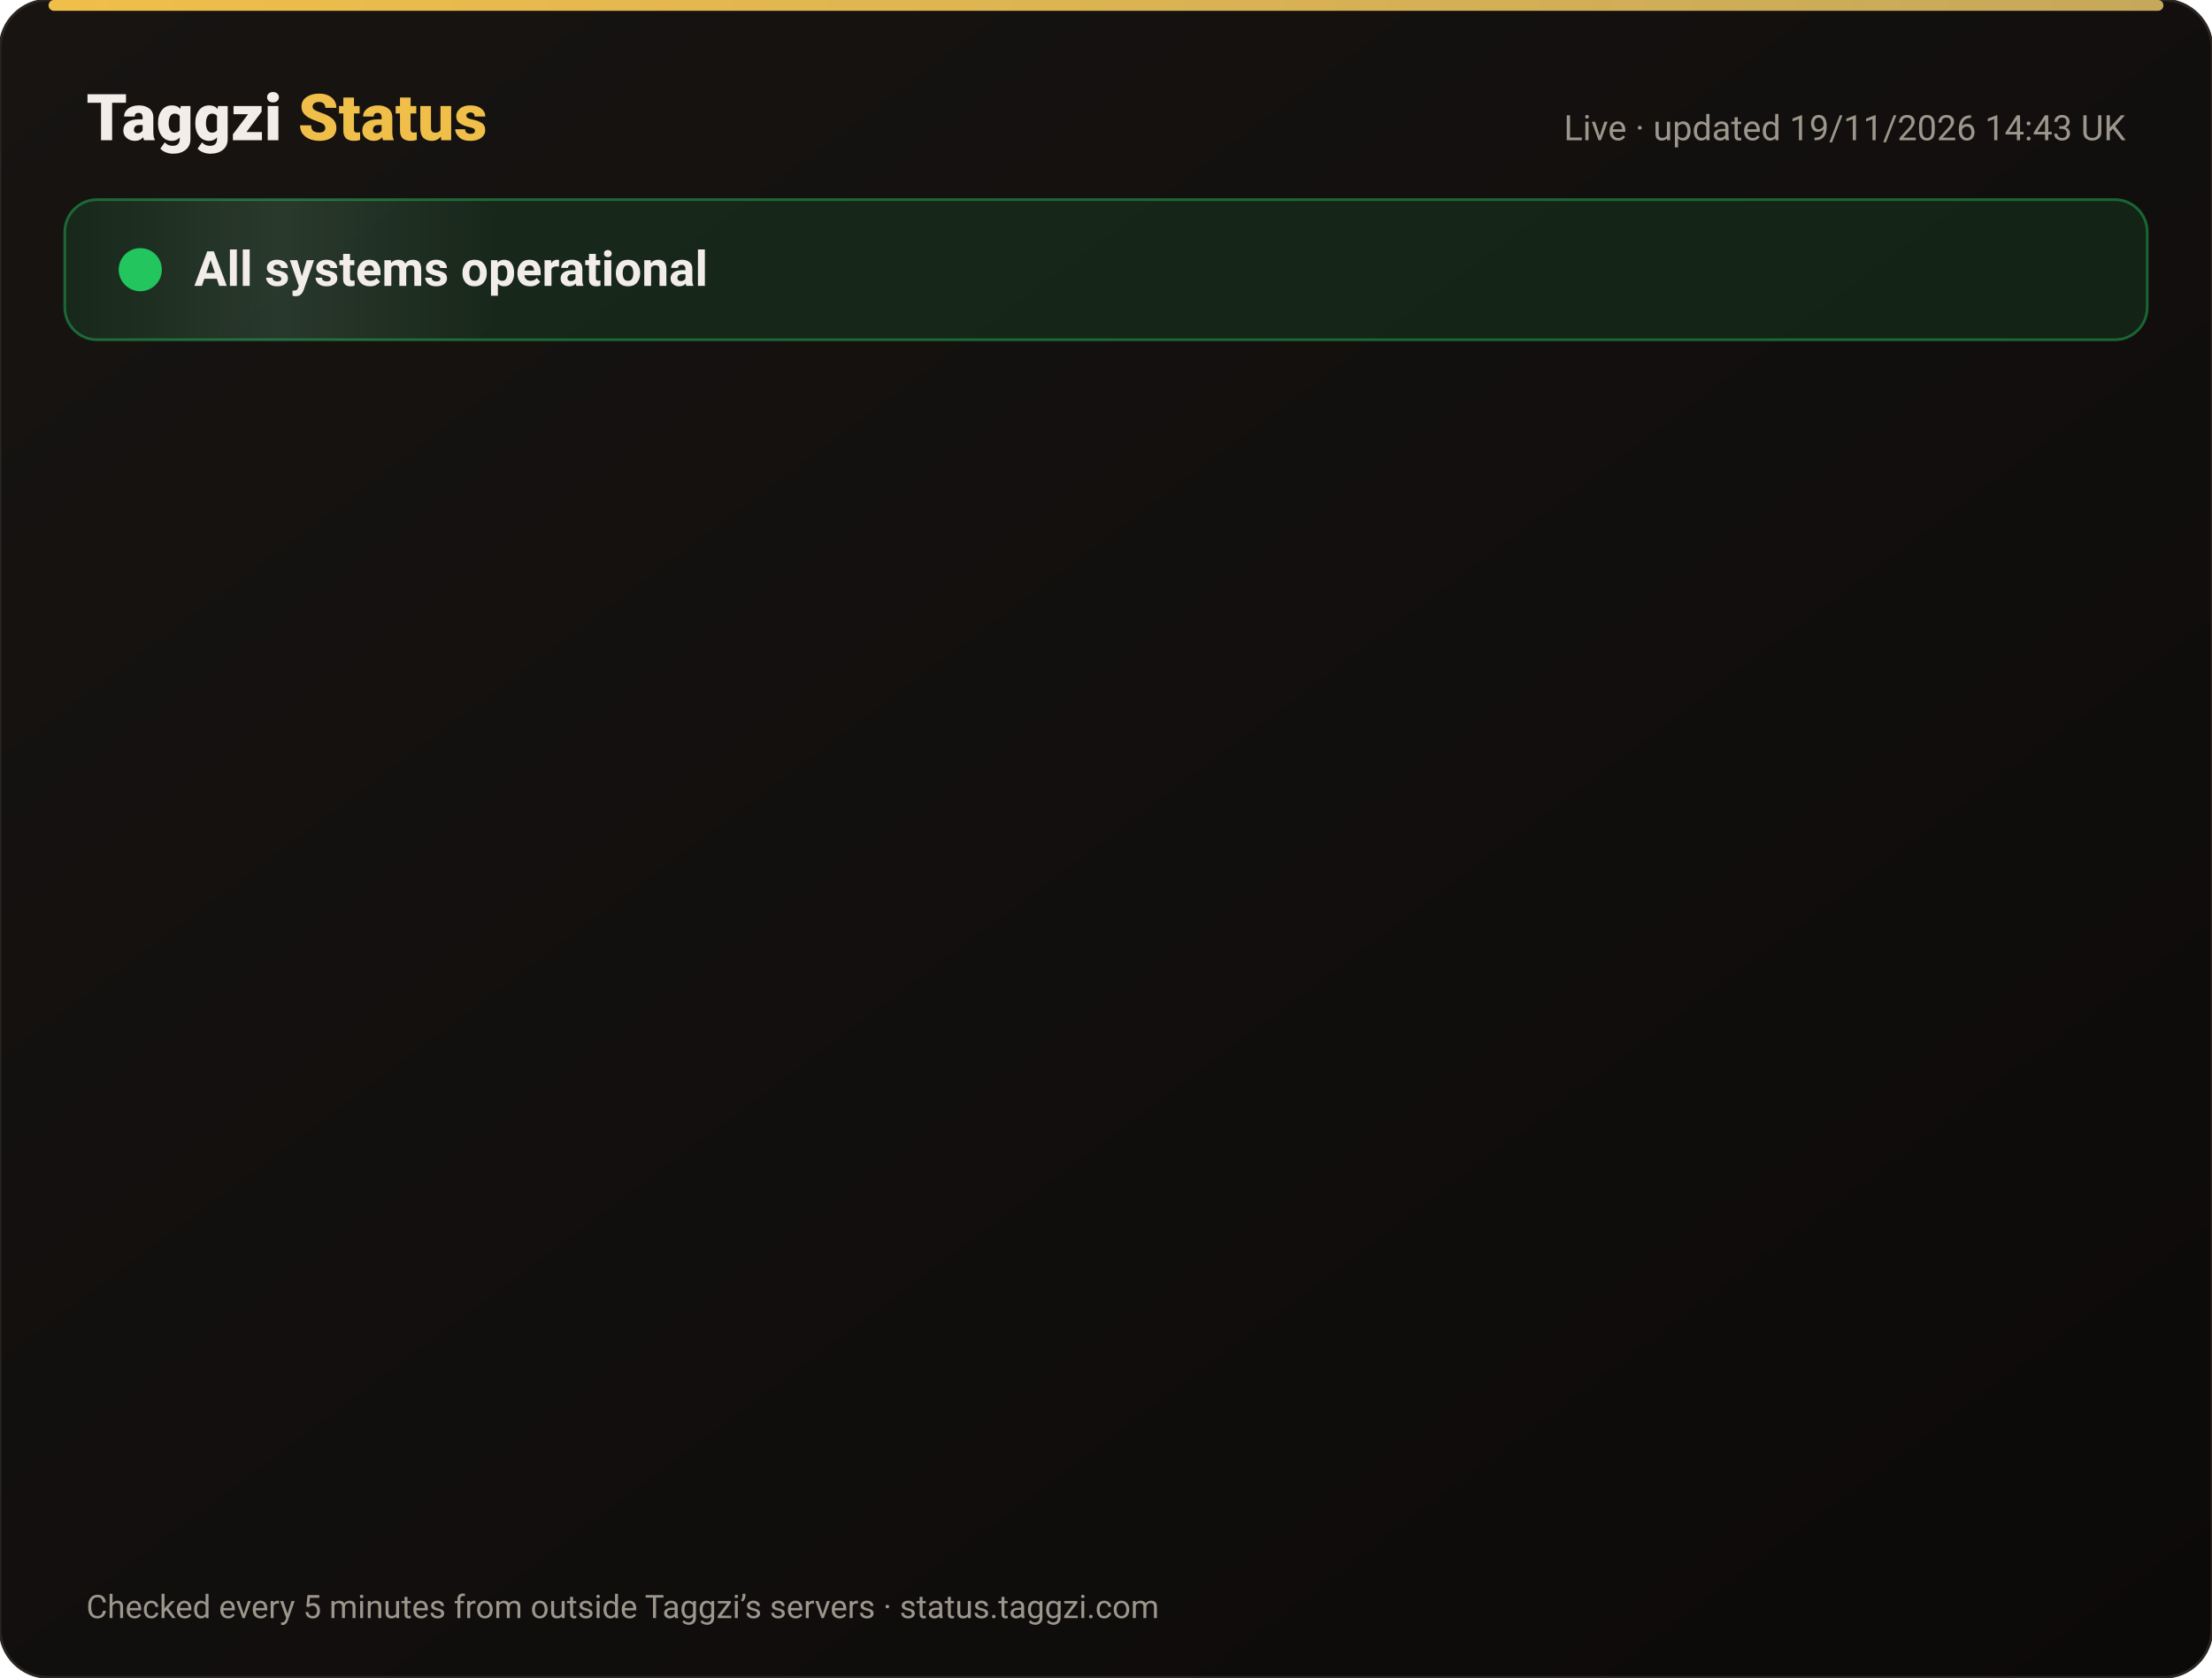
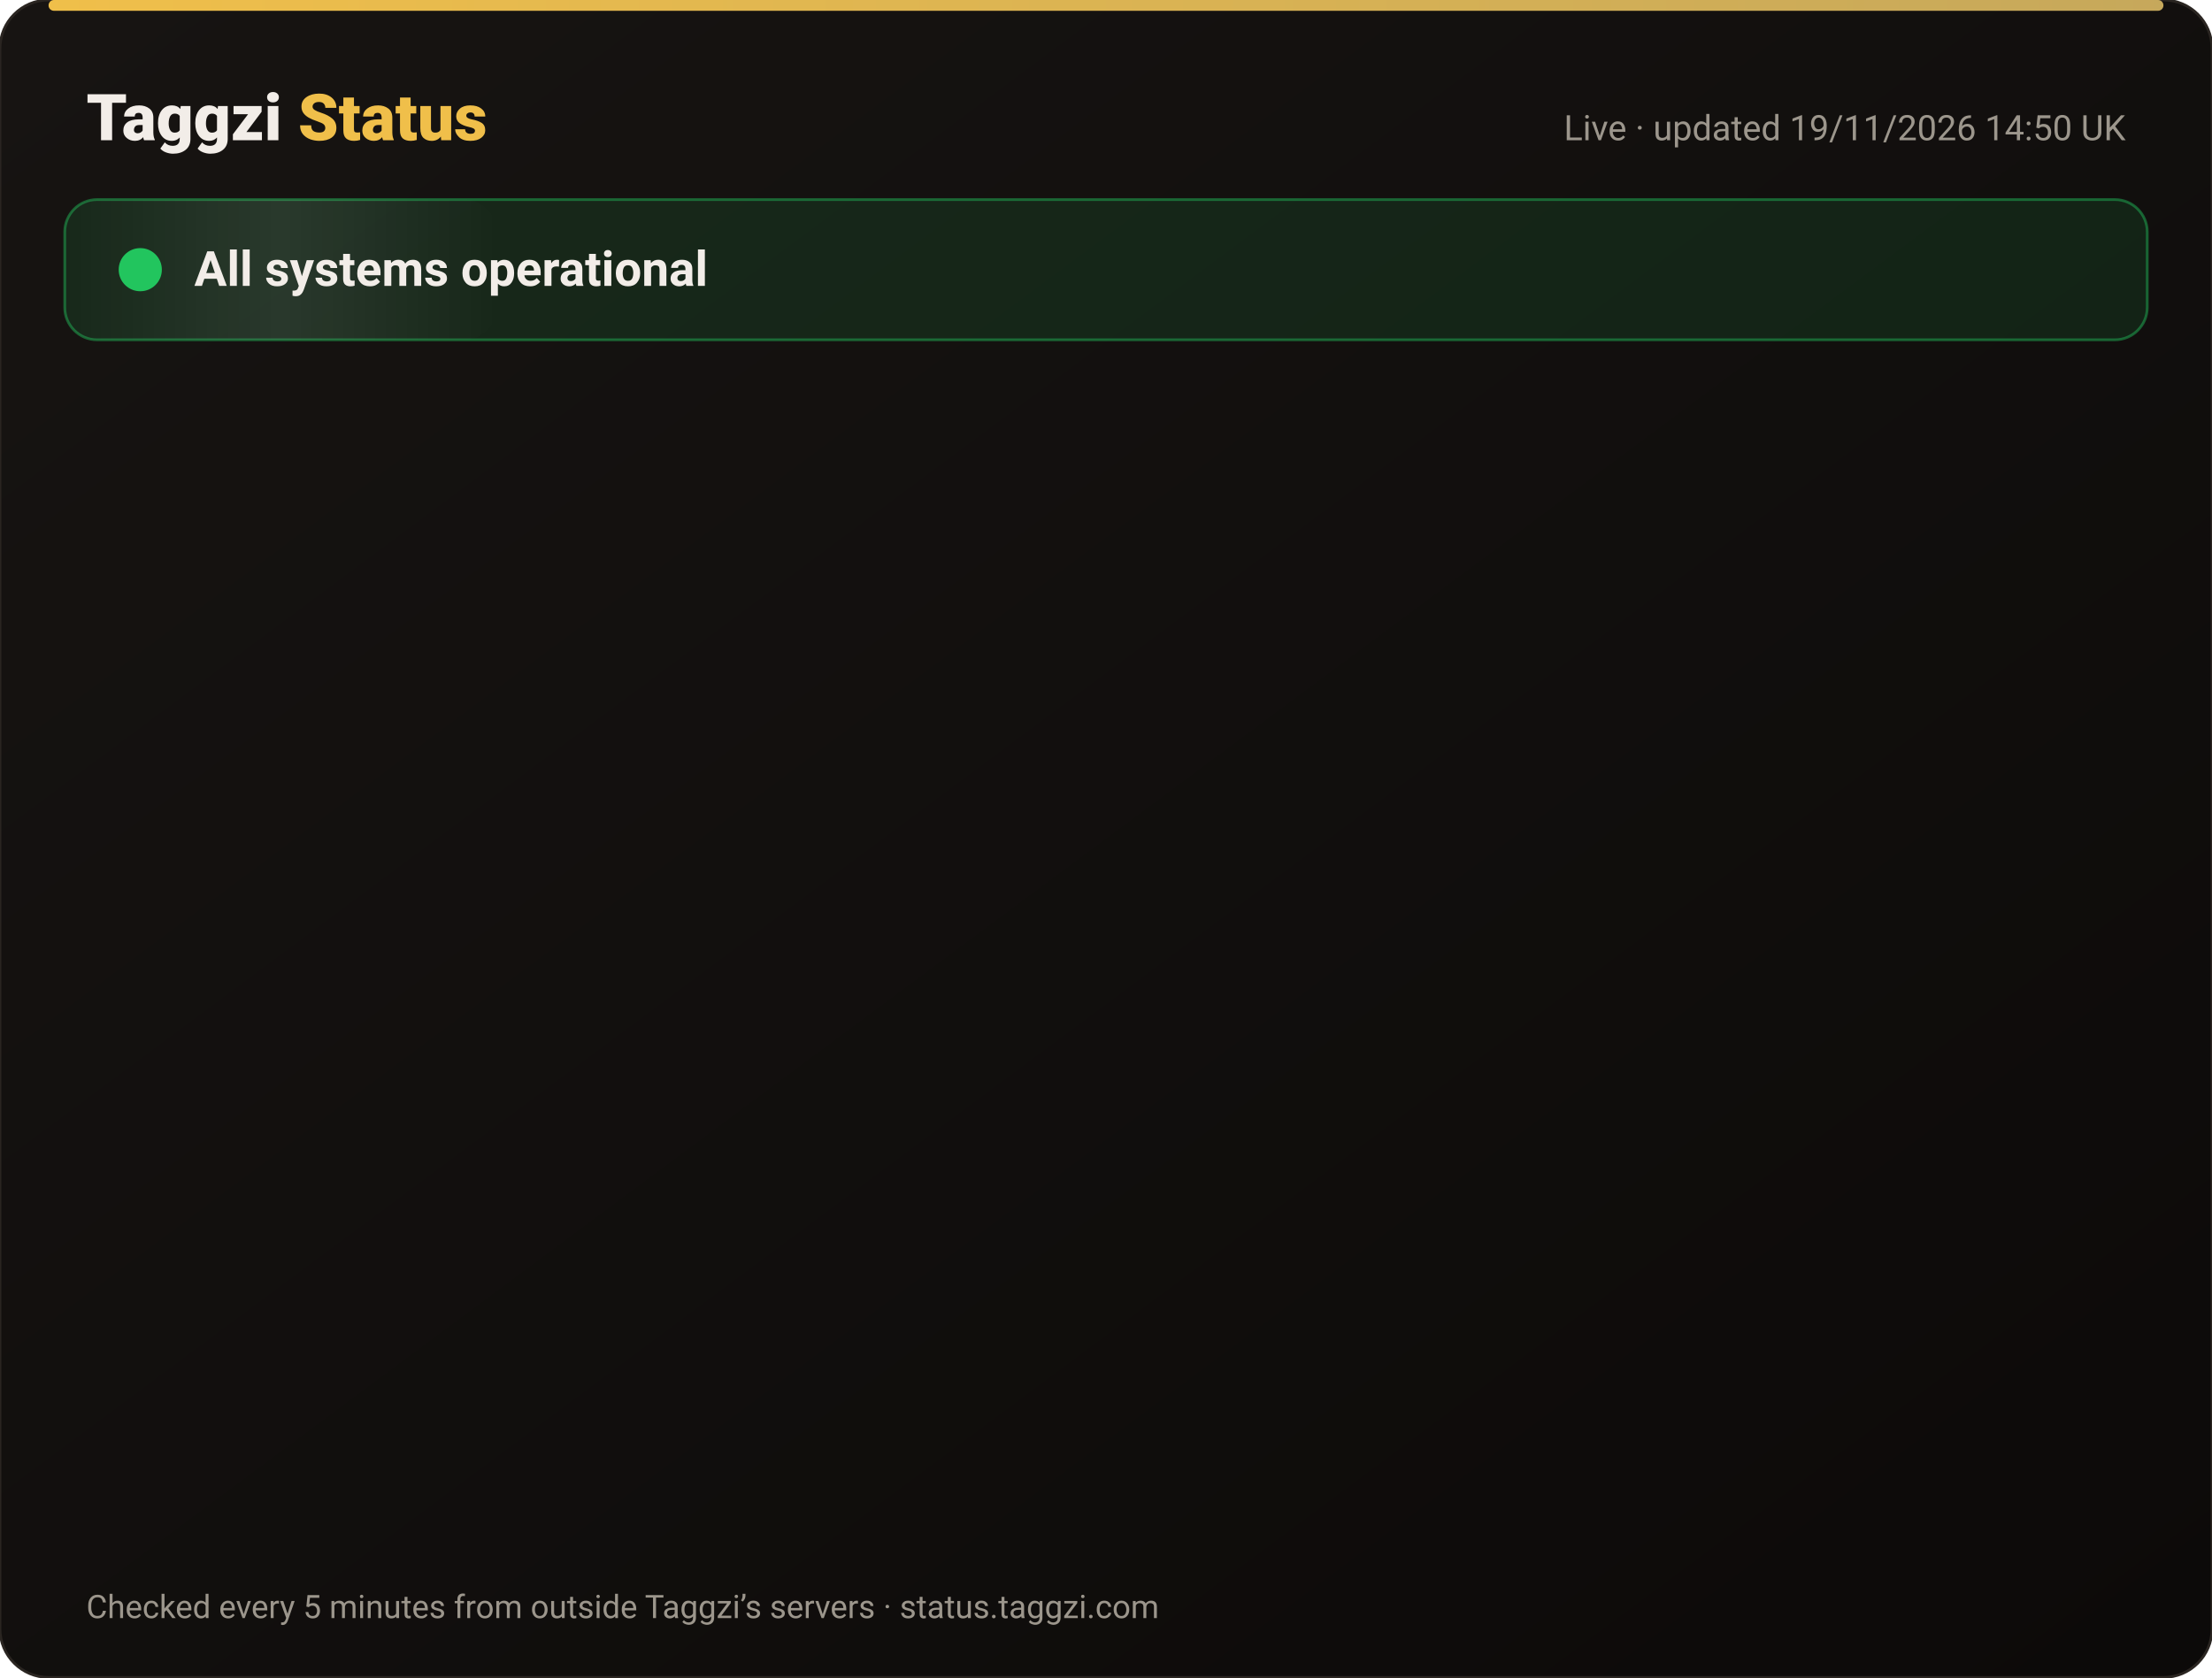
<svg xmlns="http://www.w3.org/2000/svg" width="820" height="622" viewBox="0 0 820 622" font-family="-apple-system,Segoe UI,Roboto,Helvetica,Arial,sans-serif">
  <defs>
    <linearGradient id="bg" x1="0" y1="0" x2="1" y2="1">
      <stop offset="0" stop-color="#171412" />
      <stop offset="1" stop-color="#0C0A09" />
    </linearGradient>
    <linearGradient id="gold" x1="0" x2="1">
      <stop offset="0" stop-color="#F0BF4A" />
      <stop offset="1" stop-color="#c6a85b" />
    </linearGradient>
    <linearGradient id="shine" x1="0" x2="1">
      <stop offset="0" stop-color="#fff" stop-opacity="0" />
      <stop offset=".5" stop-color="#fff" stop-opacity=".08" />
      <stop offset="1" stop-color="#fff" stop-opacity="0" />
    </linearGradient>
  </defs>
  <rect width="820" height="622" rx="18" fill="url(#bg)" stroke="#2a2521" />
  <rect x="18" y="0" width="784" height="4" rx="2" fill="url(#gold)" />
  <text x="32" y="52" font-size="24" font-weight="800" fill="#F2EDE8">Taggzi <tspan fill="#F0BF4A">Status</tspan>
  </text>
-   <text x="788" y="52" font-size="13" fill="#9C968C" text-anchor="end">Live · updated 19/11/2026 14:43 UK</text>
+   <text x="788" y="52" font-size="13" fill="#9C968C" text-anchor="end">Live · updated 19/11/2026 14:50 UK</text>
  <rect x="24" y="74" width="772" height="52" rx="12" fill="#22c55e" fill-opacity=".12" stroke="#22c55e" stroke-opacity=".45" />
  <rect x="24" y="74" width="160" height="52" rx="12" fill="url(#shine)">
    <animate attributeName="x" from="-160" to="820" dur="4s" repeatCount="indefinite" />
  </rect>
  <circle cx="52" cy="100" r="7" fill="#22c55e" />
  <circle cx="52" cy="100" r="7" fill="none" stroke="#22c55e" stroke-width="2">
    <animate attributeName="r" values="7;15;7" dur="2s" repeatCount="indefinite" />
    <animate attributeName="opacity" values=".9;0;.9" dur="2s" repeatCount="indefinite" />
  </circle>
  <text x="72" y="106" font-size="18" font-weight="700" fill="#F2EDE8">All systems operational</text>
  <g opacity="0">
    <animate attributeName="opacity" from="0" to="1" begin="0.00s" dur=".6s" fill="freeze" />
    <line x1="32" y1="188" x2="788" y2="188" stroke="#2a2521" />
    <circle cx="44" cy="166" r="6" fill="#22c55e">
      <animate attributeName="opacity" values="1;.45;1" dur="2.4s" begin="0.00s" repeatCount="indefinite" />
    </circle>
    <text x="62" y="171" font-size="15" font-weight="650" fill="#F2EDE8">Website</text>
    <text x="630" y="171" font-size="13" fill="#9C968C" text-anchor="end">99.97% uptime</text>
    <rect x="648" y="154" width="140" height="24" rx="12" fill="#22c55e" fill-opacity=".14" stroke="#22c55e" stroke-opacity=".5" />
    <text x="718" y="171" font-size="12" font-weight="700" fill="#22c55e" text-anchor="middle">Operational</text>
  </g>
  <g opacity="0">
    <animate attributeName="opacity" from="0" to="1" begin="0.15s" dur=".6s" fill="freeze" />
    <line x1="32" y1="234" x2="788" y2="234" stroke="#2a2521" />
    <circle cx="44" cy="212" r="6" fill="#22c55e">
      <animate attributeName="opacity" values="1;.45;1" dur="2.4s" begin="0.15s" repeatCount="indefinite" />
    </circle>
    <text x="62" y="217" font-size="15" font-weight="650" fill="#F2EDE8">Tag scans</text>
    <text x="630" y="217" font-size="13" fill="#9C968C" text-anchor="end">99.97% uptime</text>
    <rect x="648" y="200" width="140" height="24" rx="12" fill="#22c55e" fill-opacity=".14" stroke="#22c55e" stroke-opacity=".5" />
    <text x="718" y="217" font-size="12" font-weight="700" fill="#22c55e" text-anchor="middle">Operational</text>
  </g>
  <g opacity="0">
    <animate attributeName="opacity" from="0" to="1" begin="0.30s" dur=".6s" fill="freeze" />
    <line x1="32" y1="280" x2="788" y2="280" stroke="#2a2521" />
    <circle cx="44" cy="258" r="6" fill="#22c55e">
      <animate attributeName="opacity" values="1;.45;1" dur="2.4s" begin="0.30s" repeatCount="indefinite" />
    </circle>
    <text x="62" y="263" font-size="15" font-weight="650" fill="#F2EDE8">Manual tag lookup</text>
    <text x="630" y="263" font-size="13" fill="#9C968C" text-anchor="end">99.97% uptime</text>
    <rect x="648" y="246" width="140" height="24" rx="12" fill="#22c55e" fill-opacity=".14" stroke="#22c55e" stroke-opacity=".5" />
    <text x="718" y="263" font-size="12" font-weight="700" fill="#22c55e" text-anchor="middle">Operational</text>
  </g>
  <g opacity="0">
    <animate attributeName="opacity" from="0" to="1" begin="0.45s" dur=".6s" fill="freeze" />
    <line x1="32" y1="326" x2="788" y2="326" stroke="#2a2521" />
    <circle cx="44" cy="304" r="6" fill="#22c55e">
      <animate attributeName="opacity" values="1;.45;1" dur="2.4s" begin="0.45s" repeatCount="indefinite" />
    </circle>
    <text x="62" y="309" font-size="15" font-weight="650" fill="#F2EDE8">App &amp; login</text>
    <text x="630" y="309" font-size="13" fill="#9C968C" text-anchor="end">99.97% uptime</text>
    <rect x="648" y="292" width="140" height="24" rx="12" fill="#22c55e" fill-opacity=".14" stroke="#22c55e" stroke-opacity=".5" />
    <text x="718" y="309" font-size="12" font-weight="700" fill="#22c55e" text-anchor="middle">Operational</text>
  </g>
  <g opacity="0">
    <animate attributeName="opacity" from="0" to="1" begin="0.60s" dur=".6s" fill="freeze" />
    <line x1="32" y1="372" x2="788" y2="372" stroke="#2a2521" />
    <circle cx="44" cy="350" r="6" fill="#22c55e">
      <animate attributeName="opacity" values="1;.45;1" dur="2.4s" begin="0.60s" repeatCount="indefinite" />
    </circle>
    <text x="62" y="355" font-size="15" font-weight="650" fill="#F2EDE8">Community alerts</text>
    <text x="630" y="355" font-size="13" fill="#9C968C" text-anchor="end">99.97% uptime</text>
    <rect x="648" y="338" width="140" height="24" rx="12" fill="#22c55e" fill-opacity=".14" stroke="#22c55e" stroke-opacity=".5" />
    <text x="718" y="355" font-size="12" font-weight="700" fill="#22c55e" text-anchor="middle">Operational</text>
  </g>
  <g opacity="0">
    <animate attributeName="opacity" from="0" to="1" begin="0.75s" dur=".6s" fill="freeze" />
    <line x1="32" y1="418" x2="788" y2="418" stroke="#2a2521" />
    <circle cx="44" cy="396" r="6" fill="#22c55e">
      <animate attributeName="opacity" values="1;.45;1" dur="2.4s" begin="0.75s" repeatCount="indefinite" />
    </circle>
    <text x="62" y="401" font-size="15" font-weight="650" fill="#F2EDE8">Private calling</text>
    <text x="630" y="401" font-size="13" fill="#9C968C" text-anchor="end">99.97% uptime</text>
    <rect x="648" y="384" width="140" height="24" rx="12" fill="#22c55e" fill-opacity=".14" stroke="#22c55e" stroke-opacity=".5" />
    <text x="718" y="401" font-size="12" font-weight="700" fill="#22c55e" text-anchor="middle">Operational</text>
  </g>
  <g opacity="0">
    <animate attributeName="opacity" from="0" to="1" begin="0.90s" dur=".6s" fill="freeze" />
    <line x1="32" y1="464" x2="788" y2="464" stroke="#2a2521" />
    <circle cx="44" cy="442" r="6" fill="#22c55e">
      <animate attributeName="opacity" values="1;.45;1" dur="2.4s" begin="0.90s" repeatCount="indefinite" />
    </circle>
    <text x="62" y="447" font-size="15" font-weight="650" fill="#F2EDE8">Payments</text>
    <text x="630" y="447" font-size="13" fill="#9C968C" text-anchor="end">99.97% uptime</text>
    <rect x="648" y="430" width="140" height="24" rx="12" fill="#22c55e" fill-opacity=".14" stroke="#22c55e" stroke-opacity=".5" />
    <text x="718" y="447" font-size="12" font-weight="700" fill="#22c55e" text-anchor="middle">Operational</text>
  </g>
  <g opacity="0">
    <animate attributeName="opacity" from="0" to="1" begin="1.05s" dur=".6s" fill="freeze" />
    <line x1="32" y1="510" x2="788" y2="510" stroke="#2a2521" />
    <circle cx="44" cy="488" r="6" fill="#22c55e">
      <animate attributeName="opacity" values="1;.45;1" dur="2.4s" begin="1.05s" repeatCount="indefinite" />
    </circle>
    <text x="62" y="493" font-size="15" font-weight="650" fill="#F2EDE8">Email &amp; support</text>
    <text x="630" y="493" font-size="13" fill="#9C968C" text-anchor="end">99.97% uptime</text>
    <rect x="648" y="476" width="140" height="24" rx="12" fill="#22c55e" fill-opacity=".14" stroke="#22c55e" stroke-opacity=".5" />
    <text x="718" y="493" font-size="12" font-weight="700" fill="#22c55e" text-anchor="middle">Operational</text>
  </g>
  <g opacity="0">
    <animate attributeName="opacity" from="0" to="1" begin="1.20s" dur=".6s" fill="freeze" />
    <line x1="32" y1="556" x2="788" y2="556" stroke="#2a2521" />
    <circle cx="44" cy="534" r="6" fill="#22c55e">
      <animate attributeName="opacity" values="1;.45;1" dur="2.4s" begin="1.20s" repeatCount="indefinite" />
    </circle>
    <text x="62" y="539" font-size="15" font-weight="650" fill="#F2EDE8">Secure connection (SSL)</text>
    <text x="630" y="539" font-size="13" fill="#9C968C" text-anchor="end">100.00% uptime</text>
    <rect x="648" y="522" width="140" height="24" rx="12" fill="#22c55e" fill-opacity=".14" stroke="#22c55e" stroke-opacity=".5" />
    <text x="718" y="539" font-size="12" font-weight="700" fill="#22c55e" text-anchor="middle">Operational</text>
  </g>
  <text x="32" y="600" font-size="12" fill="#9C968C">Checked every 5 minutes from outside Taggzi’s servers · status.taggzi.com</text>
</svg>
